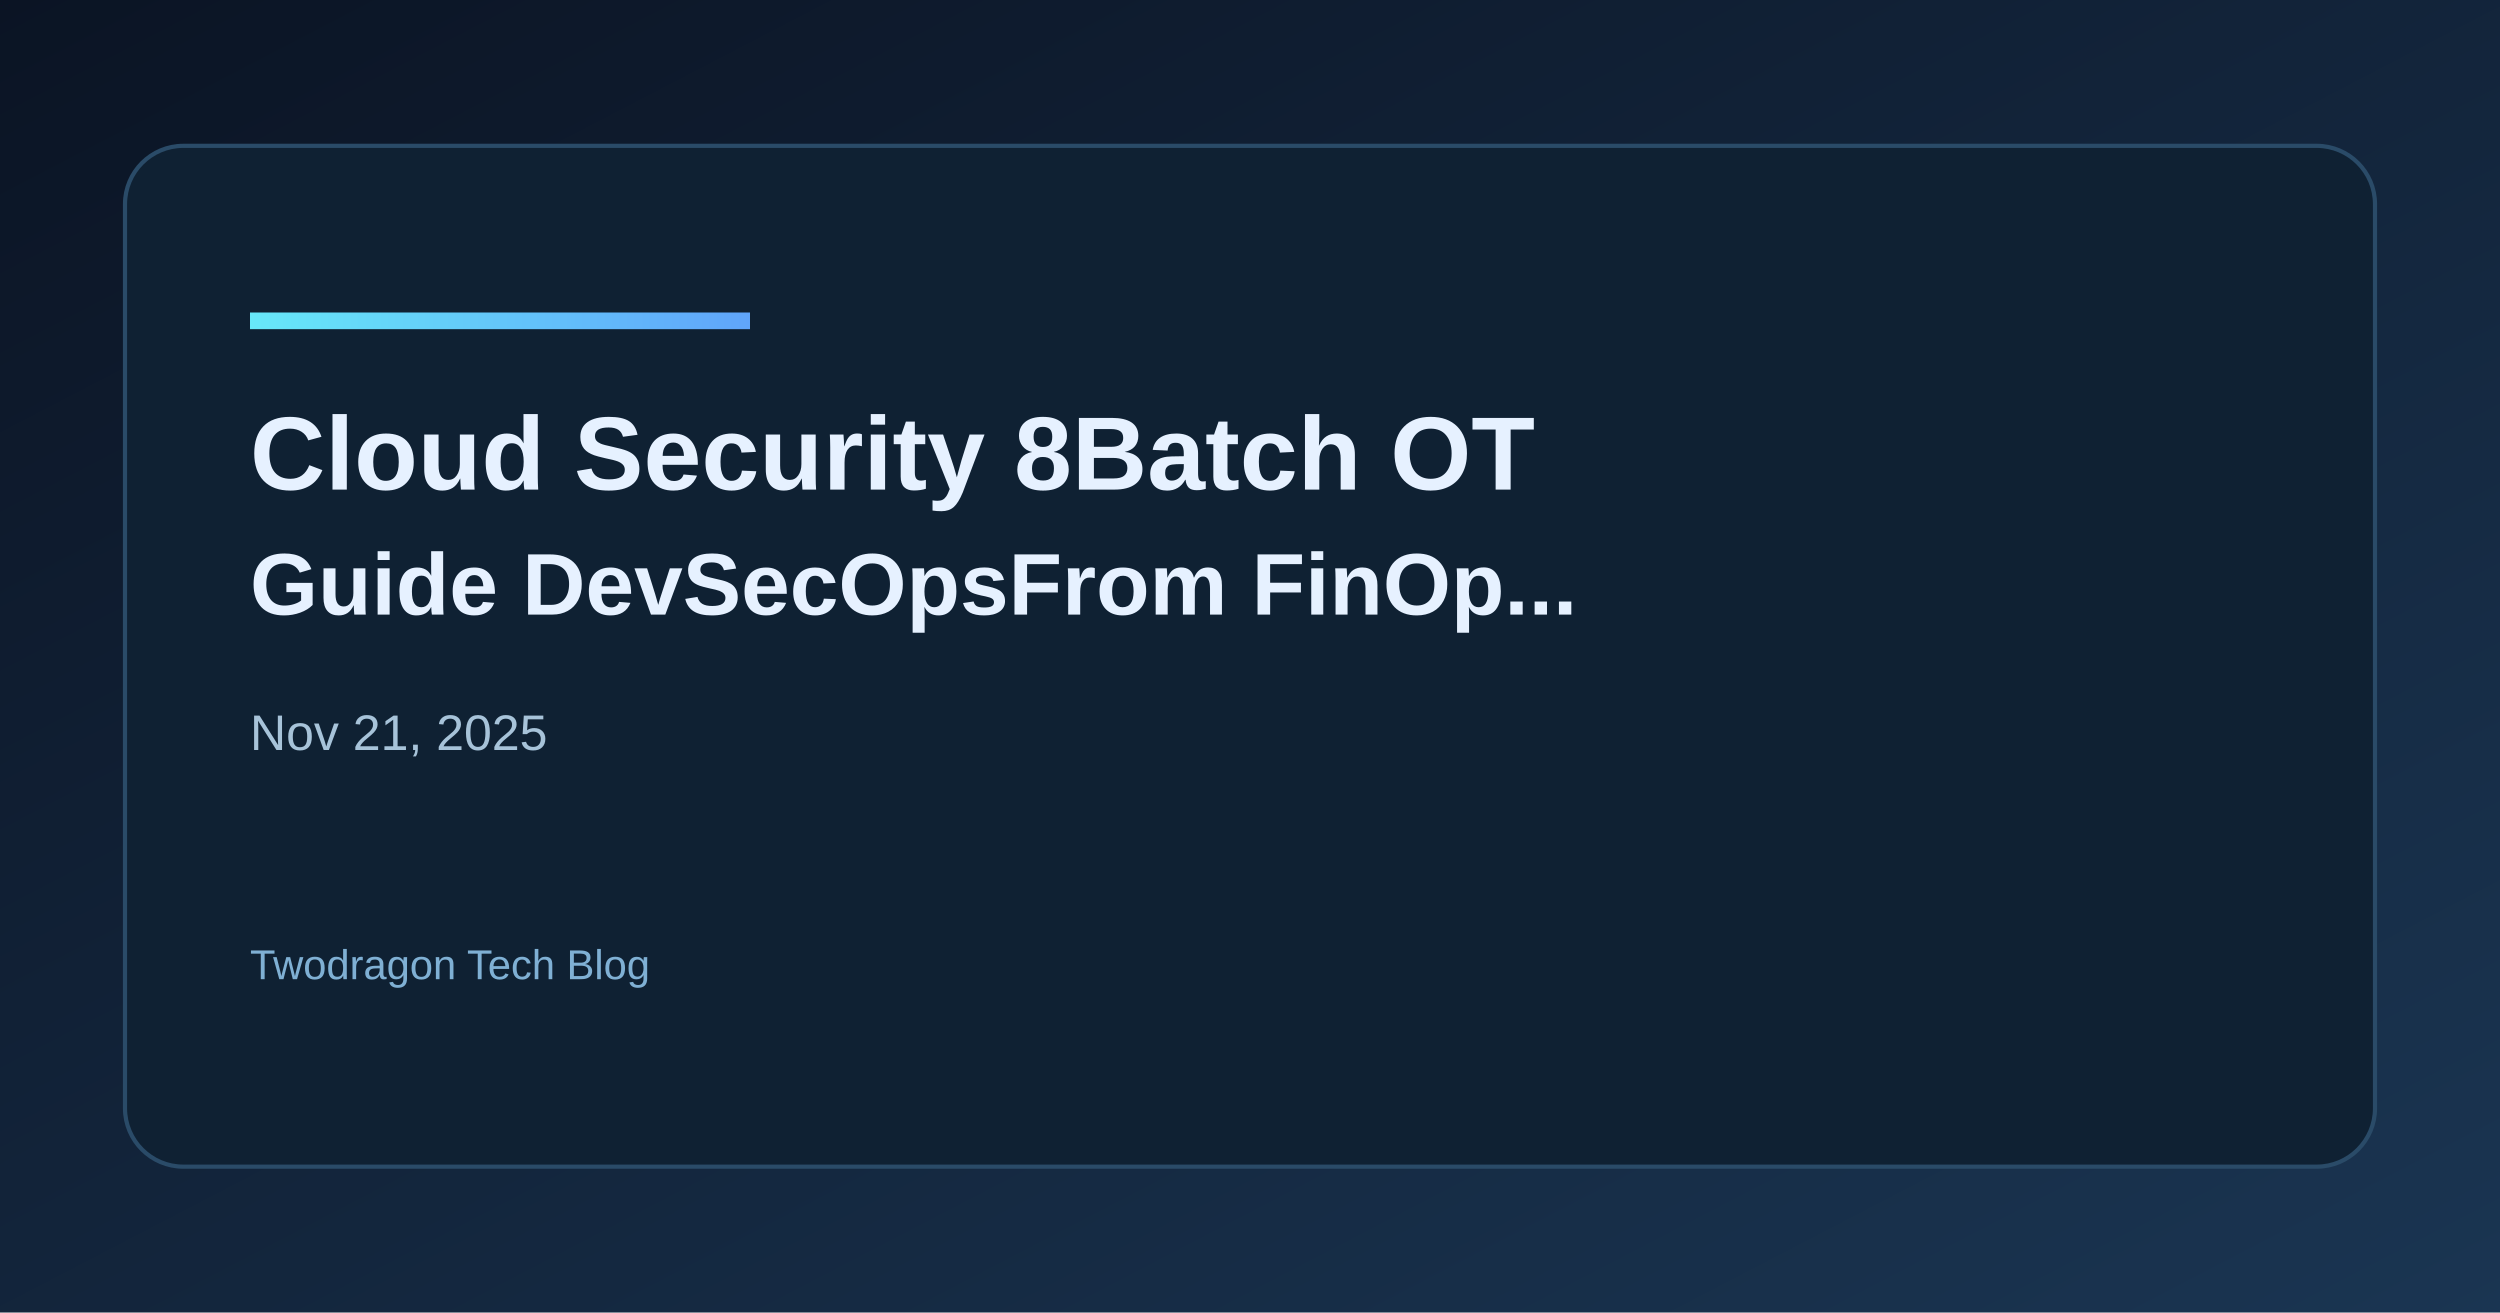
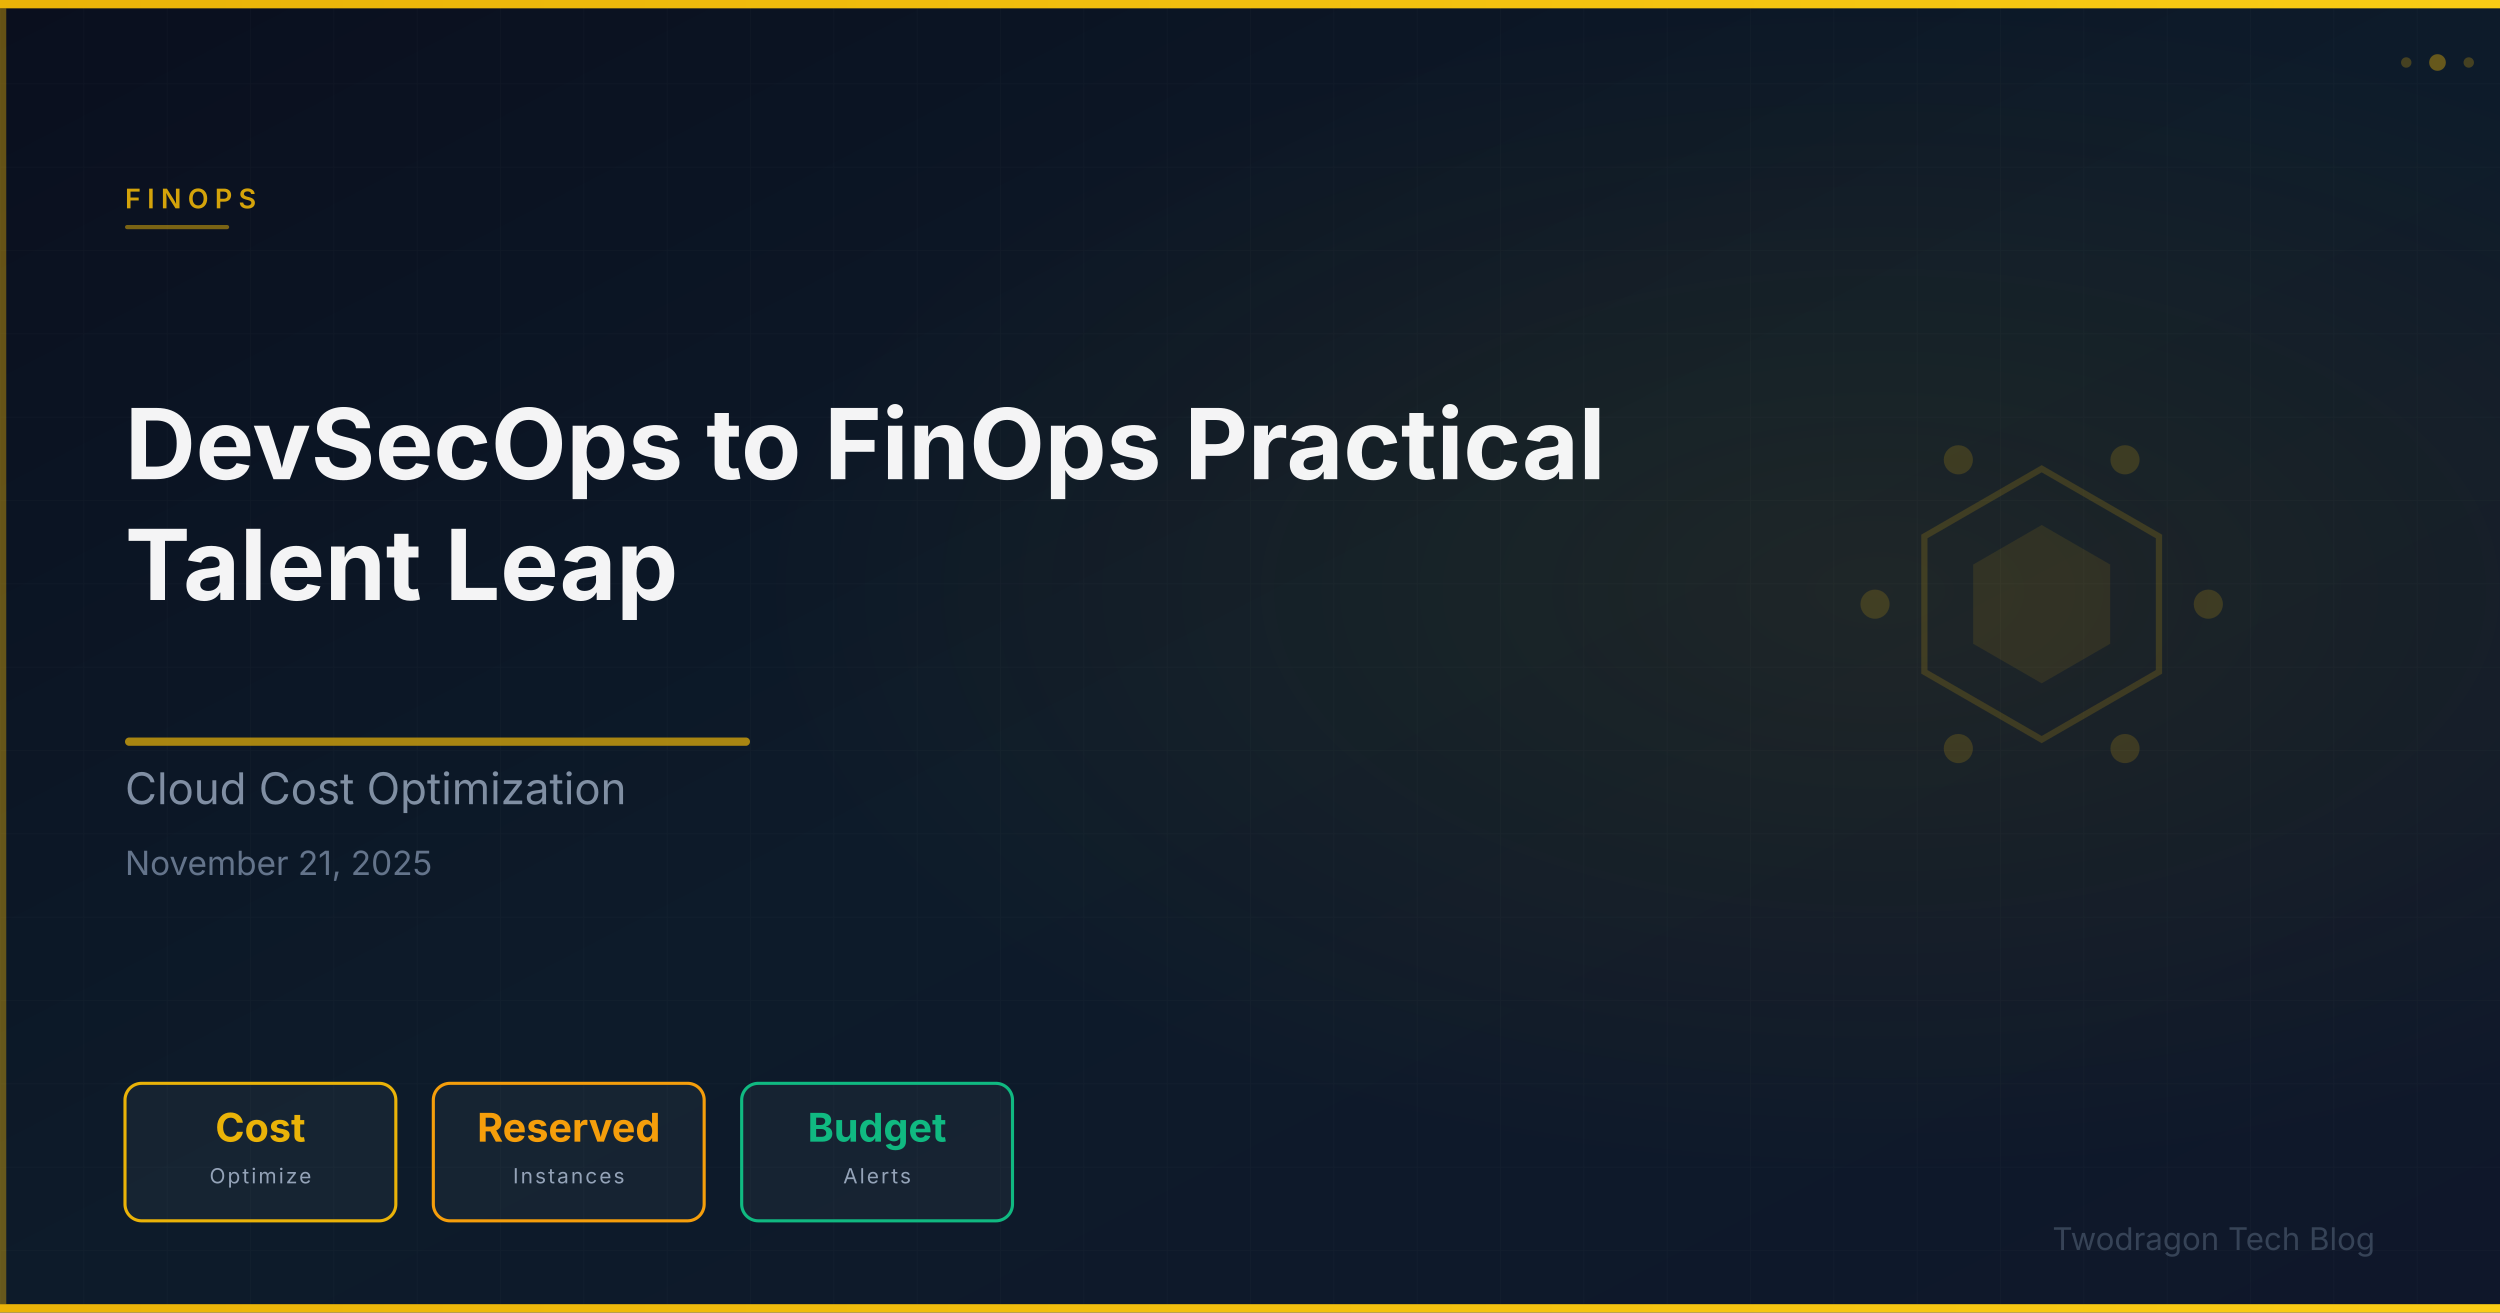
- <svg xmlns="http://www.w3.org/2000/svg" width="1200" height="630" viewBox="0 0 1200 630">
+ <svg xmlns="http://www.w3.org/2000/svg" viewBox="0 0 1200 630" width="1200" height="630">
  <defs>
-     <linearGradient id="bg" x1="0" y1="0" x2="1" y2="1">
-       <stop offset="0%" stop-color="#0b1424" />
-       <stop offset="100%" stop-color="#1a3552" />
+     <linearGradient id="bg" x1="0%" y1="0%" x2="100%" y2="100%">
+       <stop offset="0%" stop-color="#0a0f1e" />
+       <stop offset="50%" stop-color="#0d1b2a" />
+       <stop offset="100%" stop-color="#0f172a" />
    </linearGradient>
-     <linearGradient id="accent" x1="0" y1="0" x2="1" y2="0">
-       <stop offset="0%" stop-color="#67e8f9" />
-       <stop offset="100%" stop-color="#60a5fa" />
+     <linearGradient id="accentGrad" x1="0%" y1="0%" x2="100%" y2="0%">
+       <stop offset="0%" stop-color="#eab308" />
+       <stop offset="100%" stop-color="#facc15" />
    </linearGradient>
+     <radialGradient id="glow" cx="75%" cy="45%" r="45%">
+       <stop offset="0%" stop-color="#eab308" stop-opacity="0.08" />
+       <stop offset="100%" stop-color="#eab308" stop-opacity="0" />
+     </radialGradient>
+     <pattern id="grid" x="0" y="0" width="40" height="40" patternUnits="userSpaceOnUse">
+       <path d="M 40 0 L 0 0 0 40" fill="none" stroke="rgba(255,255,255,0.03)" stroke-width="0.5" />
+     </pattern>
  </defs>
  <rect width="1200" height="630" fill="url(#bg)" />
-   <rect x="60" y="70" width="1080" height="490" rx="28" fill="#0f2133" stroke="#2a4b68" stroke-width="2" />
-   <rect x="120" y="150" width="240" height="8" fill="url(#accent)" />
-   <text x="120" y="235" fill="#e6f1ff" font-family="Space Grotesk, Arial, sans-serif" font-size="50" font-weight="700">Cloud Security 8Batch OT</text>
-   <text x="120" y="295" fill="#e6f1ff" font-family="Space Grotesk, Arial, sans-serif" font-size="42" font-weight="600">Guide DevSecOpsFrom FinOp...</text>
-   <text x="120" y="360" fill="#a7c3d9" font-family="Space Grotesk, Arial, sans-serif" font-size="24">Nov 21, 2025</text>
-   <text x="120" y="470" fill="#7fb0d4" font-family="Space Grotesk, Arial, sans-serif" font-size="20">Twodragon Tech Blog</text>
+   <rect width="1200" height="630" fill="url(#grid)" />
+   <rect width="1200" height="630" fill="url(#glow)" />
+   <rect x="0" y="0" width="1200" height="4" fill="url(#accentGrad)" />
+   <rect x="0" y="626" width="1200" height="4" fill="url(#accentGrad)" />
+   <rect x="0" y="4" width="3" height="622" fill="#eab308" opacity="0.4" />
+   <g opacity="0.85">
+     <polygon points="1036.3,257.5 1036.3,322.5 980.0,355.0 923.7,322.5 923.7,257.5 980.0,225.0" fill="none" stroke="#eab308" stroke-width="3" opacity="0.2" />
+     <polygon points="1012.9,271.0 1012.9,309.0 980.0,328.0 947.1,309.0 947.1,271.0 980.0,252.0" fill="#eab308" opacity="0.12" />
+     <circle cx="1060.0" cy="290.0" r="7" fill="#eab308" opacity="0.2" />
+     <circle cx="1020.0" cy="359.3" r="7" fill="#eab308" opacity="0.2" />
+     <circle cx="940.0" cy="359.3" r="7" fill="#eab308" opacity="0.2" />
+     <circle cx="900.0" cy="290.0" r="7" fill="#eab308" opacity="0.2" />
+     <circle cx="940.0" cy="220.7" r="7" fill="#eab308" opacity="0.2" />
+     <circle cx="1020.0" cy="220.7" r="7" fill="#eab308" opacity="0.2" />
+   </g>
+   <text x="60" y="100" font-family="Space Grotesk, Inter, system-ui, sans-serif" font-size="13" font-weight="600" fill="#eab308" letter-spacing="3" opacity="0.9">FINOPS</text>
+   <rect x="60" y="108" width="50" height="2" rx="1" fill="#eab308" opacity="0.5" />
+   <text x="60" y="230" font-family="Space Grotesk, Inter, system-ui, sans-serif" font-size="47" font-weight="700" fill="#ffffff" opacity="0.95">DevSecOps to FinOps Practical</text>
+   <text x="60" y="288" font-family="Space Grotesk, Inter, system-ui, sans-serif" font-size="47" font-weight="700" fill="#ffffff" opacity="0.95">Talent Leap</text>
+   <rect x="60" y="354" width="300" height="4" rx="2" fill="#eab308" opacity="0.7" />
+   <text x="60" y="386" font-family="Space Grotesk, Inter, system-ui, sans-serif" font-size="21" fill="#94a3b8" opacity="0.85">Cloud Cost Optimization</text>
+   <text x="60" y="420" font-family="Space Grotesk, Inter, system-ui, sans-serif" font-size="16" fill="#64748b">November 21, 2025</text>
+   <rect x="60" y="520" width="130" height="66" rx="8" fill="rgba(255,255,255,0.04)" stroke="#eab308" stroke-width="1.5" />
+   <text x="125" y="548" text-anchor="middle" font-family="Space Grotesk, Inter, system-ui, sans-serif" font-size="19" font-weight="700" fill="#eab308">Cost</text>
+   <text x="125" y="568" text-anchor="middle" font-family="Space Grotesk, Inter, system-ui, sans-serif" font-size="10" fill="#94a3b8" letter-spacing="1">Optimize</text>
+   <rect x="208" y="520" width="130" height="66" rx="8" fill="rgba(255,255,255,0.04)" stroke="#f59e0b" stroke-width="1.5" />
+   <text x="273" y="548" text-anchor="middle" font-family="Space Grotesk, Inter, system-ui, sans-serif" font-size="19" font-weight="700" fill="#f59e0b">Reserved</text>
+   <text x="273" y="568" text-anchor="middle" font-family="Space Grotesk, Inter, system-ui, sans-serif" font-size="10" fill="#94a3b8" letter-spacing="1">Instances</text>
+   <rect x="356" y="520" width="130" height="66" rx="8" fill="rgba(255,255,255,0.04)" stroke="#10b981" stroke-width="1.5" />
+   <text x="421" y="548" text-anchor="middle" font-family="Space Grotesk, Inter, system-ui, sans-serif" font-size="19" font-weight="700" fill="#10b981">Budget</text>
+   <text x="421" y="568" text-anchor="middle" font-family="Space Grotesk, Inter, system-ui, sans-serif" font-size="10" fill="#94a3b8" letter-spacing="1">Alerts</text>
+   <text x="1140" y="600" font-family="Space Grotesk, Inter, system-ui, sans-serif" font-size="15" fill="#475569" text-anchor="end" opacity="0.7">Twodragon Tech Blog</text>
+   <circle cx="1170" cy="30" r="4" fill="#eab308" opacity="0.4" />
+   <circle cx="1185" cy="30" r="2.5" fill="#eab308" opacity="0.25" />
+   <circle cx="1155" cy="30" r="2.5" fill="#eab308" opacity="0.25" />
</svg>
